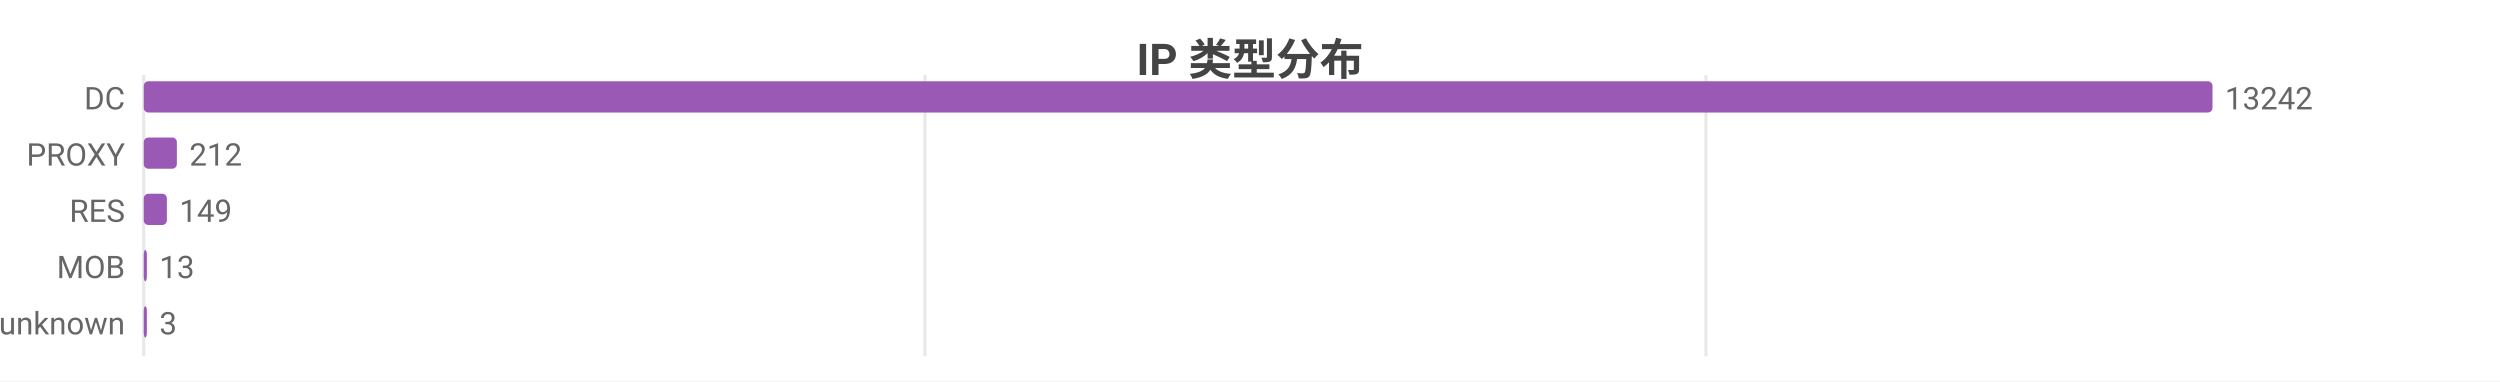
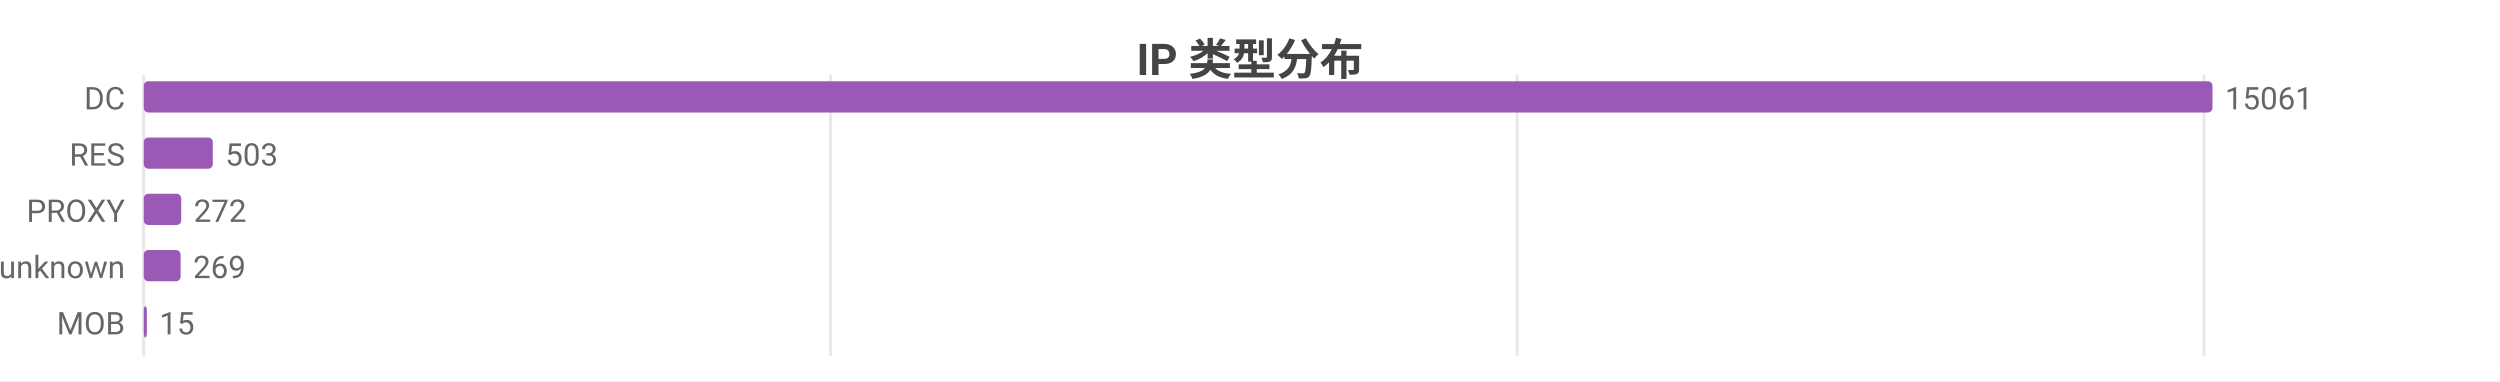
<svg xmlns="http://www.w3.org/2000/svg" width="800" height="122" viewBox="0 0 800 122">
  <rect width="800" height="122" fill="#ffffff" />
  <style>text{font-family:system-ui,-apple-system,'Segoe UI',Roboto,'PingFang SC','Microsoft YaHei','Noto Sans CJK SC',sans-serif}.g{stroke:#e8e8e8;stroke-width:1}.a{stroke:#999;stroke-width:1}.t{font-size:10px;fill:#666}.m{font-size:10px;text-anchor:middle;fill:#666}.e{font-size:10px;text-anchor:end;fill:#666}.l{font-size:11px;fill:#333}.tt{font-size:14px;font-weight:600;text-anchor:middle;fill:#444}.em{font-size:13px;text-anchor:middle;fill:#999}</style>
  <text class="tt" x="400.0" y="24">IP 类型分布</text>
  <line class="g" x1="46" y1="24" x2="46" y2="114" />
-   <line class="g" x1="296.0" y1="24" x2="296.0" y2="114" />
-   <line class="g" x1="545.9" y1="24" x2="545.9" y2="114" />
+   <line class="g" x1="265.8" y1="24" x2="265.8" y2="114" />
+   <line class="g" x1="485.5" y1="24" x2="485.5" y2="114" />
+   <line class="g" x1="705.3" y1="24" x2="705.3" y2="114" />
  <text class="e" x="40" y="35">DC</text>
  <rect x="46" y="26" width="662" height="10" fill="#9b59b6" rx="1.5" />
-   <text class="t" x="712" y="35">13242</text>
-   <text class="e" x="40" y="53">PROXY</text>
-   <rect x="46" y="44" width="10.6" height="10" fill="#9b59b6" rx="1.5" />
-   <text class="t" x="60.6" y="53">212</text>
-   <text class="e" x="40" y="71">RES</text>
-   <rect x="46" y="62" width="7.4" height="10" fill="#9b59b6" rx="1.5" />
-   <text class="t" x="57.4" y="71">149</text>
-   <text class="e" x="40" y="89">MOB</text>
-   <rect x="46" y="80" width="1" height="10" fill="#9b59b6" rx="1.5" />
-   <text class="t" x="51" y="89">13</text>
-   <text class="e" x="40" y="107">unknown</text>
+   <text class="t" x="712" y="35">15061</text>
+   <text class="e" x="40" y="53">RES</text>
+   <rect x="46" y="44" width="22.1" height="10" fill="#9b59b6" rx="1.5" />
+   <text class="t" x="72.1" y="53">503</text>
+   <text class="e" x="40" y="71">PROXY</text>
+   <rect x="46" y="62" width="12.0" height="10" fill="#9b59b6" rx="1.5" />
+   <text class="t" x="62.0" y="71">272</text>
+   <text class="e" x="40" y="89">unknown</text>
+   <rect x="46" y="80" width="11.8" height="10" fill="#9b59b6" rx="1.5" />
+   <text class="t" x="61.8" y="89">269</text>
+   <text class="e" x="40" y="107">MOB</text>
  <rect x="46" y="98" width="1" height="10" fill="#9b59b6" rx="1.5" />
-   <text class="t" x="51" y="107">3</text>
+   <text class="t" x="51" y="107">15</text>
</svg>
